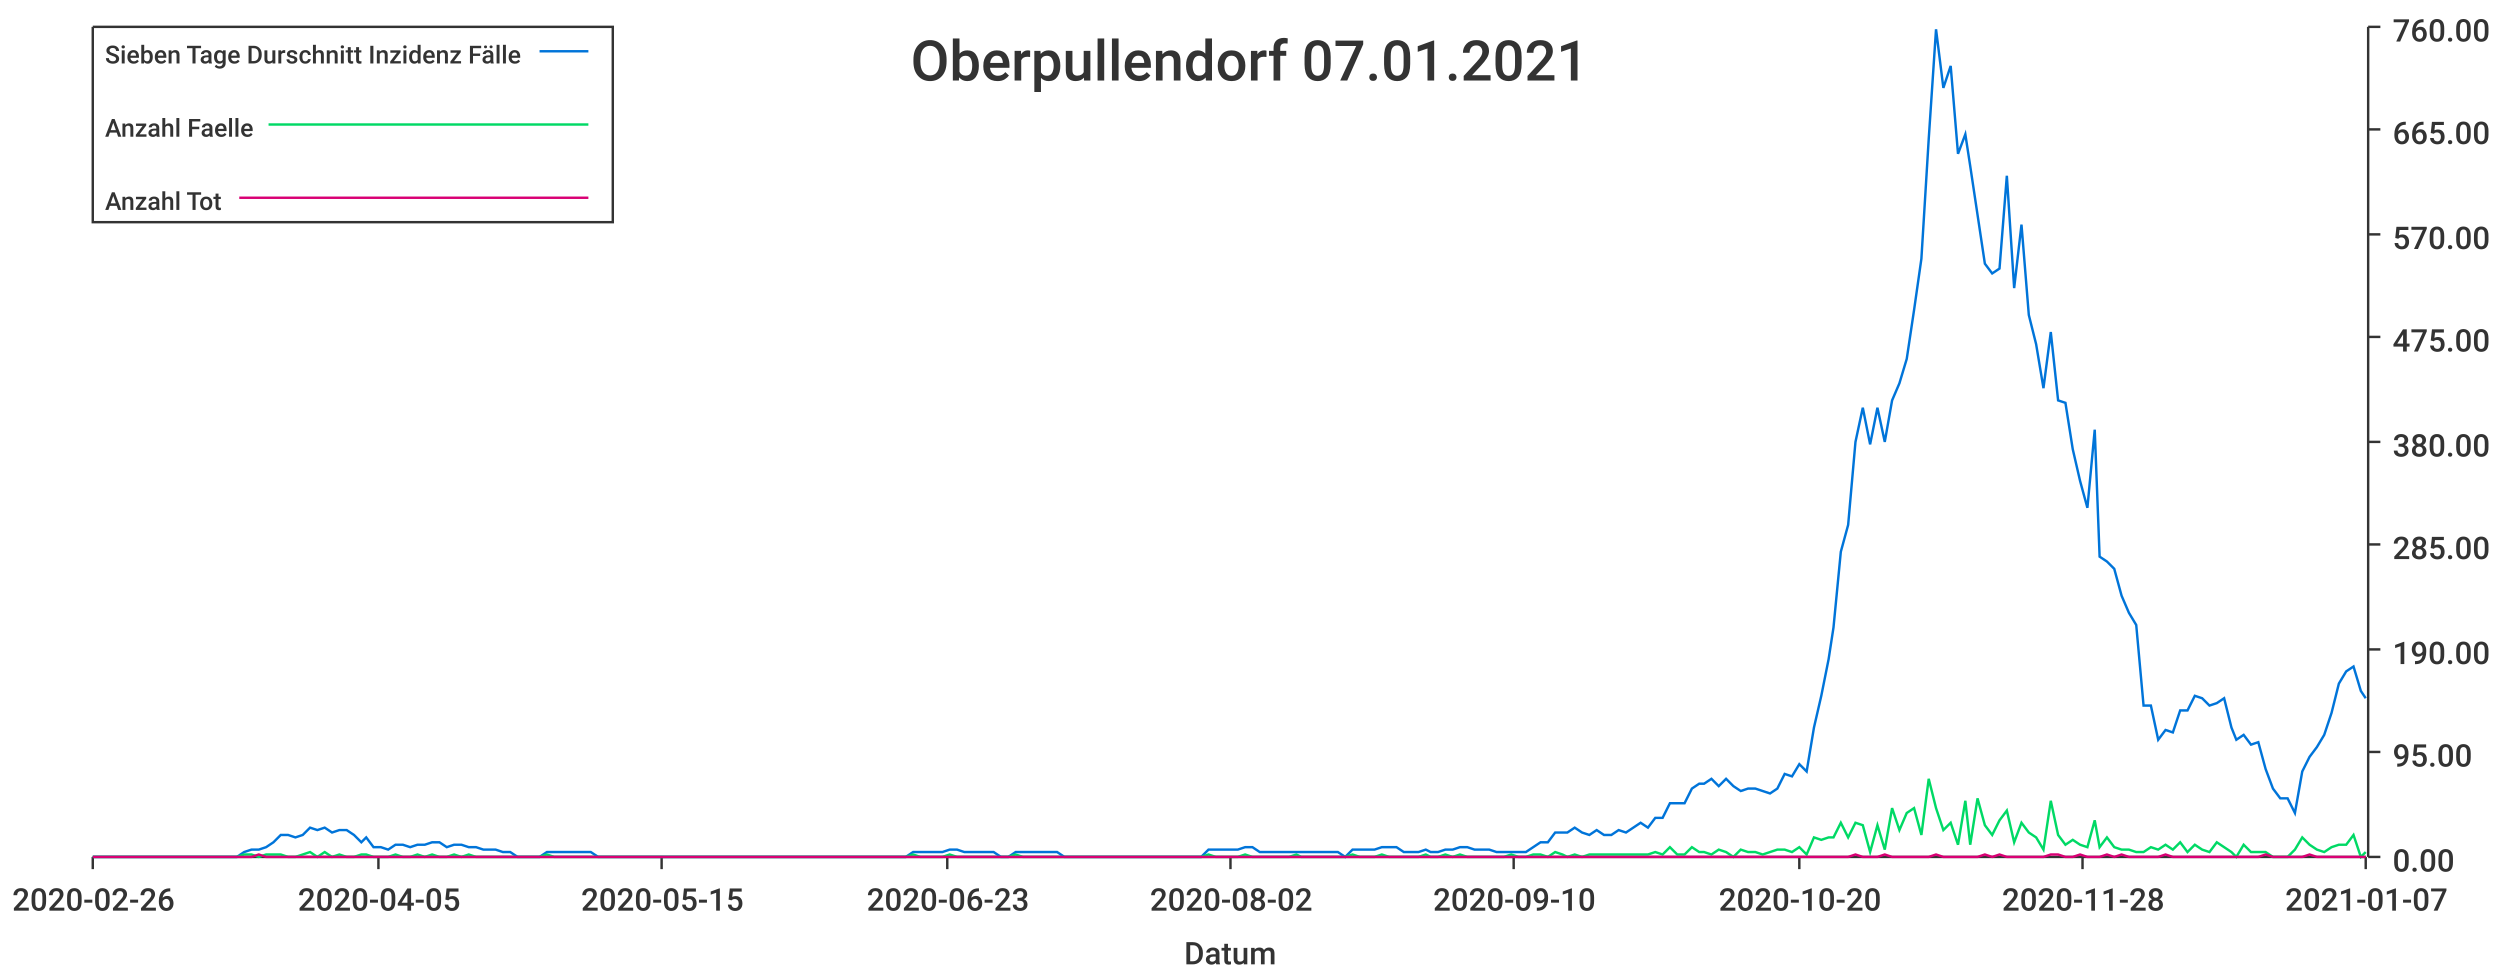
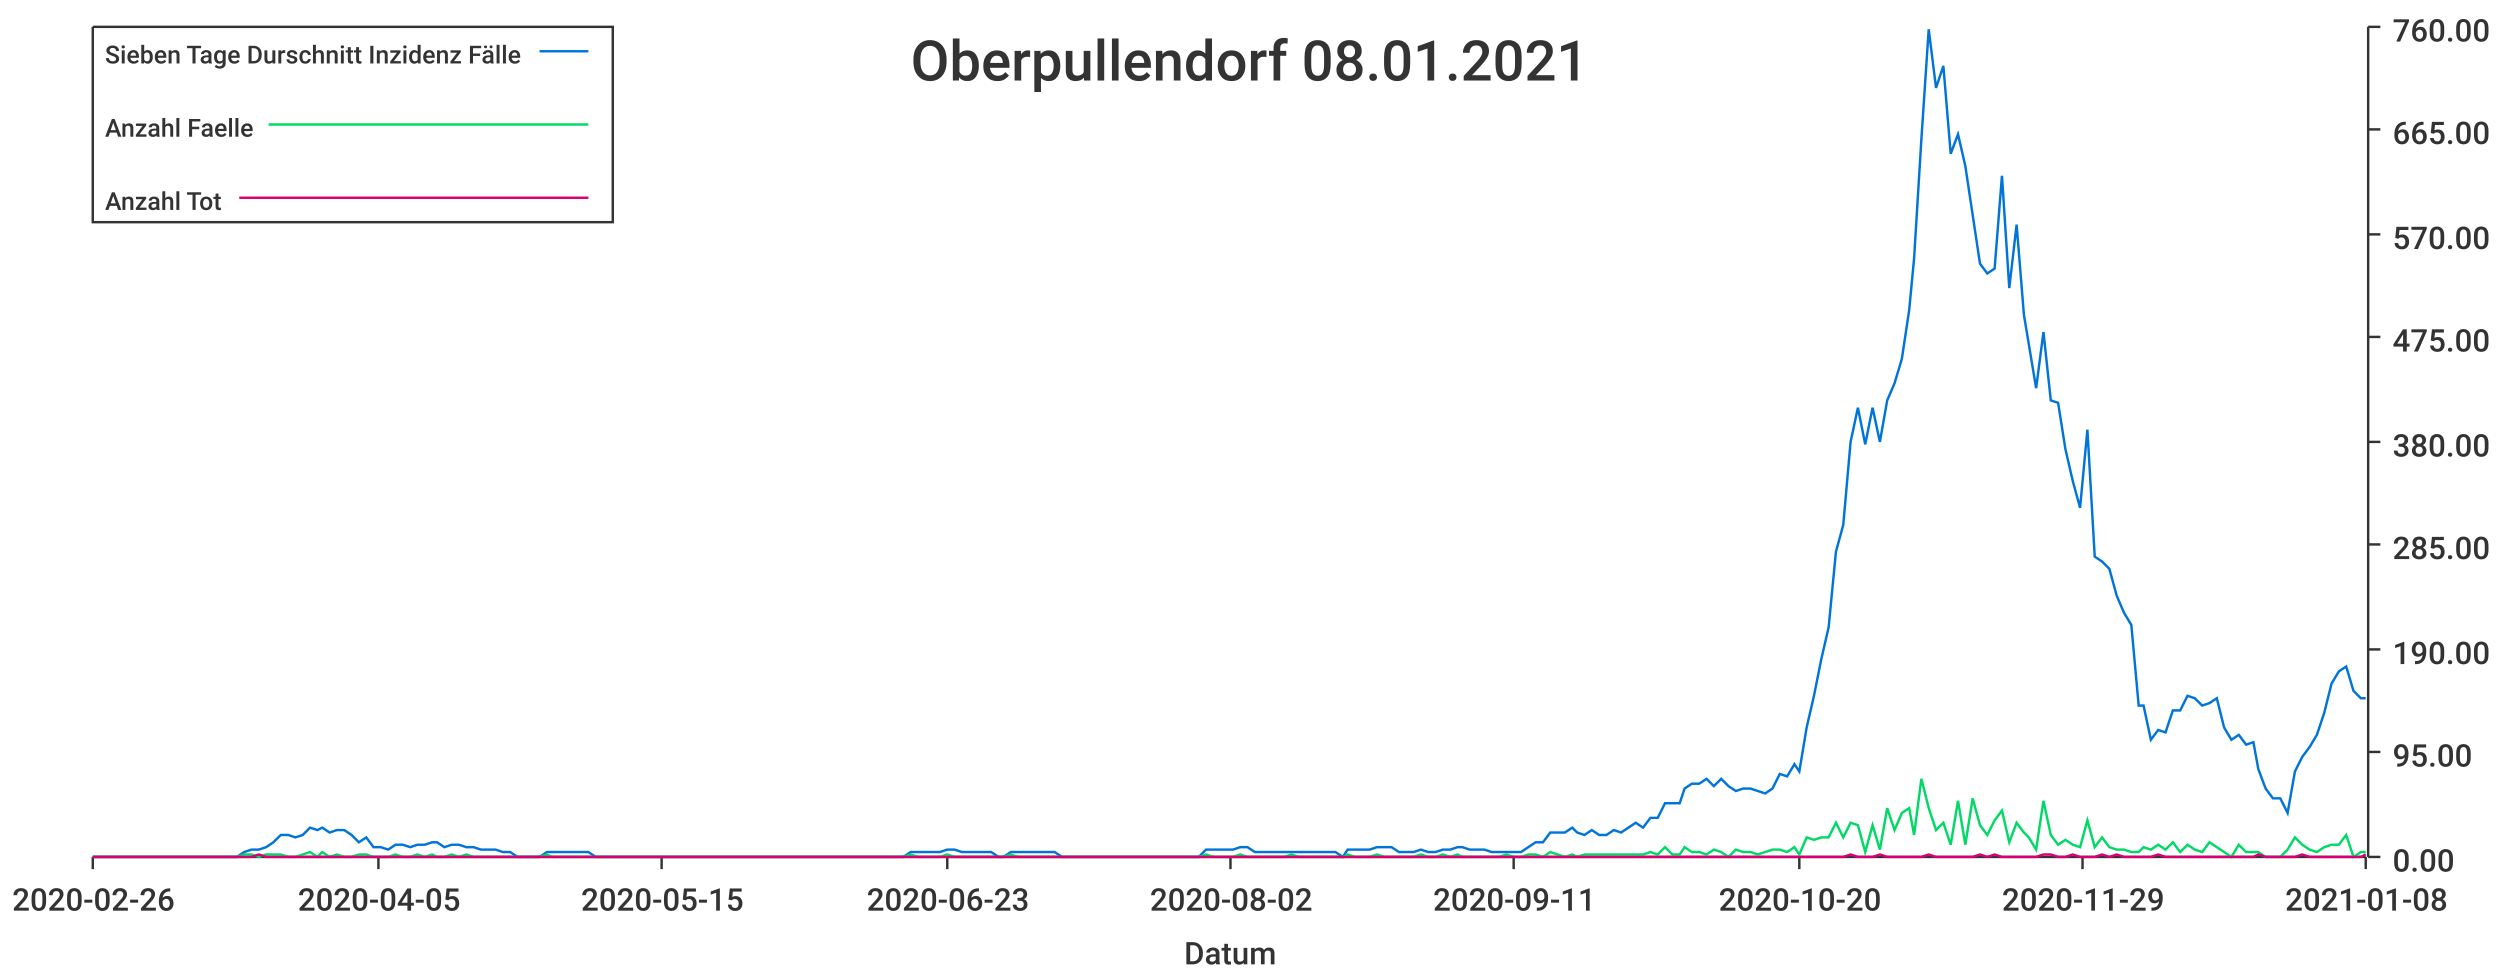
<svg xmlns="http://www.w3.org/2000/svg" width="1024" height="400">\n<path d="M 0 0 L 1024 0 L 1024 400 L 0 400 L 0 0" style="stroke-width:0;stroke:rgba(255,255,255,1.0);fill:rgba(255,255,255,1.0)" />
  <path d="M 38 11 L 969 11 L 969 351 L 38 351 L 38 11" style="stroke-width:0;stroke:rgba(255,255,255,1.0);fill:rgba(255,255,255,1.0)" />
  <path d="M 38 351 L 969 351" style="stroke-width:1;stroke:rgba(51,51,51,1.0);fill:none" />
  <path d="M 38 351 L 38 356" style="stroke-width:1;stroke:rgba(51,51,51,1.0);fill:none" />
  <text x="5" y="373" style="stroke-width:0;stroke:none;fill:rgba(51,51,51,1.0);font-size:12.8px;font-family:'Roboto Medium',sans-serif">2020-02-26</text>
  <path d="M 155 351 L 155 356" style="stroke-width:1;stroke:rgba(51,51,51,1.0);fill:none" />
  <text x="122" y="373" style="stroke-width:0;stroke:none;fill:rgba(51,51,51,1.0);font-size:12.8px;font-family:'Roboto Medium',sans-serif">2020-04-05</text>
  <path d="M 271 351 L 271 356" style="stroke-width:1;stroke:rgba(51,51,51,1.0);fill:none" />
  <text x="238" y="373" style="stroke-width:0;stroke:none;fill:rgba(51,51,51,1.0);font-size:12.8px;font-family:'Roboto Medium',sans-serif">2020-05-15</text>
  <path d="M 388 351 L 388 356" style="stroke-width:1;stroke:rgba(51,51,51,1.0);fill:none" />
  <text x="355" y="373" style="stroke-width:0;stroke:none;fill:rgba(51,51,51,1.0);font-size:12.8px;font-family:'Roboto Medium',sans-serif">2020-06-23</text>
  <path d="M 504 351 L 504 356" style="stroke-width:1;stroke:rgba(51,51,51,1.0);fill:none" />
  <text x="471" y="373" style="stroke-width:0;stroke:none;fill:rgba(51,51,51,1.0);font-size:12.8px;font-family:'Roboto Medium',sans-serif">2020-08-02</text>
  <path d="M 620 351 L 620 356" style="stroke-width:1;stroke:rgba(51,51,51,1.0);fill:none" />
-   <text x="587" y="373" style="stroke-width:0;stroke:none;fill:rgba(51,51,51,1.0);font-size:12.8px;font-family:'Roboto Medium',sans-serif">2020-09-10</text>
+   <text x="587" y="373" style="stroke-width:0;stroke:none;fill:rgba(51,51,51,1.0);font-size:12.8px;font-family:'Roboto Medium',sans-serif">2020-09-11</text>
  <path d="M 737 351 L 737 356" style="stroke-width:1;stroke:rgba(51,51,51,1.0);fill:none" />
  <text x="704" y="373" style="stroke-width:0;stroke:none;fill:rgba(51,51,51,1.0);font-size:12.8px;font-family:'Roboto Medium',sans-serif">2020-10-20</text>
  <path d="M 853 351 L 853 356" style="stroke-width:1;stroke:rgba(51,51,51,1.0);fill:none" />
-   <text x="820" y="373" style="stroke-width:0;stroke:none;fill:rgba(51,51,51,1.0);font-size:12.8px;font-family:'Roboto Medium',sans-serif">2020-11-28</text>
+   <text x="820" y="373" style="stroke-width:0;stroke:none;fill:rgba(51,51,51,1.0);font-size:12.8px;font-family:'Roboto Medium',sans-serif">2020-11-29</text>
  <path d="M 969 351 L 969 356" style="stroke-width:1;stroke:rgba(51,51,51,1.0);fill:none" />
-   <text x="936" y="373" style="stroke-width:0;stroke:none;fill:rgba(51,51,51,1.0);font-size:12.8px;font-family:'Roboto Medium',sans-serif">2021-01-07</text>
+   <text x="936" y="373" style="stroke-width:0;stroke:none;fill:rgba(51,51,51,1.0);font-size:12.8px;font-family:'Roboto Medium',sans-serif">2021-01-08</text>
  <text x="485" y="395" style="stroke-width:0;stroke:none;fill:rgba(51,51,51,1.0);font-size:12.8px;font-family:'Roboto Medium',sans-serif">Datum</text>
  <path d="M 970 351 L 970 11" style="stroke-width:1;stroke:rgba(51,51,51,1.0);fill:none" />
  <path d="M 970 351 L 975 351" style="stroke-width:1;stroke:rgba(51,51,51,1.0);fill:none" />
  <text x="980" y="357" style="stroke-width:0;stroke:none;fill:rgba(51,51,51,1.0);font-size:12.8px;font-family:'Roboto Medium',sans-serif">0.00</text>
  <path d="M 970 308 L 975 308" style="stroke-width:1;stroke:rgba(51,51,51,1.0);fill:none" />
  <text x="980" y="314" style="stroke-width:0;stroke:none;fill:rgba(51,51,51,1.0);font-size:12.8px;font-family:'Roboto Medium',sans-serif">95.00</text>
  <path d="M 970 266 L 975 266" style="stroke-width:1;stroke:rgba(51,51,51,1.0);fill:none" />
  <text x="980" y="272" style="stroke-width:0;stroke:none;fill:rgba(51,51,51,1.0);font-size:12.8px;font-family:'Roboto Medium',sans-serif">190.00</text>
  <path d="M 970 223 L 975 223" style="stroke-width:1;stroke:rgba(51,51,51,1.0);fill:none" />
  <text x="980" y="229" style="stroke-width:0;stroke:none;fill:rgba(51,51,51,1.0);font-size:12.8px;font-family:'Roboto Medium',sans-serif">285.00</text>
  <path d="M 970 181 L 975 181" style="stroke-width:1;stroke:rgba(51,51,51,1.0);fill:none" />
  <text x="980" y="187" style="stroke-width:0;stroke:none;fill:rgba(51,51,51,1.0);font-size:12.8px;font-family:'Roboto Medium',sans-serif">380.00</text>
  <path d="M 970 138 L 975 138" style="stroke-width:1;stroke:rgba(51,51,51,1.0);fill:none" />
  <text x="980" y="144" style="stroke-width:0;stroke:none;fill:rgba(51,51,51,1.0);font-size:12.8px;font-family:'Roboto Medium',sans-serif">475.00</text>
  <path d="M 970 96 L 975 96" style="stroke-width:1;stroke:rgba(51,51,51,1.0);fill:none" />
  <text x="980" y="102" style="stroke-width:0;stroke:none;fill:rgba(51,51,51,1.0);font-size:12.8px;font-family:'Roboto Medium',sans-serif">570.00</text>
  <path d="M 970 53 L 975 53" style="stroke-width:1;stroke:rgba(51,51,51,1.0);fill:none" />
  <text x="980" y="59" style="stroke-width:0;stroke:none;fill:rgba(51,51,51,1.0);font-size:12.8px;font-family:'Roboto Medium',sans-serif">665.00</text>
  <path d="M 970 11 L 975 11" style="stroke-width:1;stroke:rgba(51,51,51,1.0);fill:none" />
  <text x="980" y="17" style="stroke-width:0;stroke:none;fill:rgba(51,51,51,1.0);font-size:12.8px;font-family:'Roboto Medium',sans-serif">760.00</text>
-   <path d="M 38 351 L 41 351 L 44 351 L 47 351 L 50 351 L 53 351 L 56 351 L 59 351 L 62 351 L 65 351 L 68 351 L 71 351 L 74 351 L 77 351 L 80 351 L 83 351 L 86 351 L 89 351 L 92 351 L 94 351 L 97 351 L 100 349 L 103 348 L 106 348 L 109 347 L 112 345 L 115 342 L 118 342 L 121 343 L 124 342 L 127 339 L 130 340 L 133 339 L 136 341 L 139 340 L 142 340 L 145 342 L 148 345 L 150 343 L 153 347 L 156 347 L 159 348 L 162 346 L 165 346 L 168 347 L 171 346 L 174 346 L 177 345 L 180 345 L 183 347 L 186 346 L 189 346 L 192 347 L 195 347 L 198 348 L 201 348 L 203 348 L 206 349 L 209 349 L 212 351 L 215 351 L 218 351 L 221 351 L 224 349 L 227 349 L 230 349 L 233 349 L 236 349 L 239 349 L 242 349 L 245 351 L 248 351 L 251 351 L 254 351 L 257 351 L 259 351 L 262 351 L 265 351 L 268 351 L 271 351 L 274 351 L 277 351 L 280 351 L 283 351 L 286 351 L 289 351 L 292 351 L 295 351 L 298 351 L 301 351 L 304 351 L 307 351 L 310 351 L 312 351 L 315 351 L 318 351 L 321 351 L 324 351 L 327 351 L 330 351 L 333 351 L 336 351 L 339 351 L 342 351 L 345 351 L 348 351 L 351 351 L 354 351 L 357 351 L 360 351 L 363 351 L 366 351 L 368 351 L 371 351 L 374 349 L 377 349 L 380 349 L 383 349 L 386 349 L 389 348 L 392 348 L 395 349 L 398 349 L 401 349 L 404 349 L 407 349 L 410 351 L 413 351 L 416 349 L 419 349 L 422 349 L 424 349 L 427 349 L 430 349 L 433 349 L 436 351 L 439 351 L 442 351 L 445 351 L 448 351 L 451 351 L 454 351 L 457 351 L 460 351 L 463 351 L 466 351 L 469 351 L 472 351 L 475 351 L 477 351 L 480 351 L 483 351 L 486 351 L 489 351 L 492 351 L 495 348 L 498 348 L 501 348 L 504 348 L 507 348 L 510 347 L 513 347 L 516 349 L 519 349 L 522 349 L 525 349 L 528 349 L 531 349 L 533 349 L 536 349 L 539 349 L 542 349 L 545 349 L 548 349 L 551 351 L 554 348 L 557 348 L 560 348 L 563 348 L 566 347 L 569 347 L 572 347 L 575 349 L 578 349 L 581 349 L 584 348 L 586 349 L 589 349 L 592 348 L 595 348 L 598 347 L 601 347 L 604 348 L 607 348 L 610 348 L 613 349 L 616 349 L 619 349 L 622 349 L 625 349 L 628 347 L 631 345 L 634 345 L 637 341 L 640 341 L 642 341 L 645 339 L 648 341 L 651 342 L 654 340 L 657 342 L 660 342 L 663 340 L 666 341 L 669 339 L 672 337 L 675 339 L 678 335 L 681 335 L 684 329 L 687 329 L 690 329 L 693 323 L 696 321 L 698 321 L 701 319 L 704 322 L 707 319 L 710 322 L 713 324 L 716 323 L 719 323 L 722 324 L 725 325 L 728 323 L 731 317 L 734 318 L 737 313 L 740 316 L 743 298 L 746 285 L 749 270 L 751 257 L 754 226 L 757 215 L 760 181 L 763 167 L 766 182 L 769 167 L 772 181 L 775 164 L 778 157 L 781 147 L 784 127 L 787 106 L 790 57 L 793 12 L 796 36 L 799 27 L 802 63 L 805 55 L 807 68 L 810 88 L 813 108 L 816 112 L 819 110 L 822 72 L 825 118 L 828 92 L 831 129 L 834 141 L 837 159 L 840 136 L 843 164 L 846 165 L 849 184 L 852 197 L 855 208 L 858 176 L 860 228 L 863 230 L 866 233 L 869 244 L 872 251 L 875 256 L 878 289 L 881 289 L 884 303 L 887 299 L 890 300 L 893 291 L 896 291 L 899 285 L 902 286 L 905 289 L 908 288 L 911 286 L 914 298 L 916 303 L 919 301 L 922 305 L 925 304 L 928 315 L 931 323 L 934 327 L 937 327 L 940 333 L 943 316 L 946 310 L 949 306 L 952 301 L 955 292 L 958 280 L 961 275 L 964 273 L 967 283 L 969 286" style="stroke-width:1;stroke:rgba(0,116,217,1.0);fill:none" />
-   <path d="M 38 351 L 41 351 L 44 351 L 47 351 L 50 351 L 53 351 L 56 351 L 59 351 L 62 351 L 65 351 L 68 351 L 71 351 L 74 351 L 77 351 L 80 351 L 83 351 L 86 351 L 89 351 L 92 351 L 94 351 L 97 351 L 100 350 L 103 350 L 106 351 L 109 350 L 112 350 L 115 350 L 118 351 L 121 351 L 124 350 L 127 349 L 130 351 L 133 349 L 136 351 L 139 350 L 142 351 L 145 351 L 148 350 L 150 350 L 153 351 L 156 351 L 159 351 L 162 350 L 165 351 L 168 351 L 171 350 L 174 351 L 177 350 L 180 351 L 183 351 L 186 350 L 189 351 L 192 350 L 195 351 L 198 351 L 201 351 L 203 351 L 206 351 L 209 351 L 212 351 L 215 351 L 218 351 L 221 351 L 224 350 L 227 351 L 230 351 L 233 351 L 236 351 L 239 351 L 242 351 L 245 351 L 248 351 L 251 351 L 254 351 L 257 351 L 259 351 L 262 351 L 265 351 L 268 351 L 271 351 L 274 351 L 277 351 L 280 351 L 283 351 L 286 351 L 289 351 L 292 351 L 295 351 L 298 351 L 301 351 L 304 351 L 307 351 L 310 351 L 312 351 L 315 351 L 318 351 L 321 351 L 324 351 L 327 351 L 330 351 L 333 351 L 336 351 L 339 351 L 342 351 L 345 351 L 348 351 L 351 351 L 354 351 L 357 351 L 360 351 L 363 351 L 366 351 L 368 351 L 371 351 L 374 350 L 377 351 L 380 351 L 383 351 L 386 351 L 389 350 L 392 351 L 395 351 L 398 351 L 401 351 L 404 351 L 407 351 L 410 351 L 413 351 L 416 350 L 419 351 L 422 351 L 424 351 L 427 351 L 430 351 L 433 351 L 436 351 L 439 351 L 442 351 L 445 351 L 448 351 L 451 351 L 454 351 L 457 351 L 460 351 L 463 351 L 466 351 L 469 351 L 472 351 L 475 351 L 477 351 L 480 351 L 483 351 L 486 351 L 489 351 L 492 351 L 495 350 L 498 351 L 501 351 L 504 351 L 507 351 L 510 350 L 513 351 L 516 351 L 519 351 L 522 351 L 525 351 L 528 351 L 531 350 L 533 351 L 536 351 L 539 351 L 542 351 L 545 351 L 548 351 L 551 351 L 554 350 L 557 351 L 560 351 L 563 351 L 566 350 L 569 351 L 572 351 L 575 351 L 578 351 L 581 351 L 584 350 L 586 351 L 589 351 L 592 350 L 595 351 L 598 350 L 601 351 L 604 351 L 607 351 L 610 351 L 613 351 L 616 351 L 619 350 L 622 351 L 625 351 L 628 350 L 631 350 L 634 351 L 637 349 L 640 350 L 642 351 L 645 350 L 648 351 L 651 350 L 654 350 L 657 350 L 660 350 L 663 350 L 666 350 L 669 350 L 672 350 L 675 350 L 678 349 L 681 350 L 684 347 L 687 350 L 690 350 L 693 347 L 696 349 L 698 349 L 701 350 L 704 348 L 707 349 L 710 351 L 713 348 L 716 349 L 719 349 L 722 350 L 725 349 L 728 348 L 731 348 L 734 349 L 737 347 L 740 350 L 743 343 L 746 344 L 749 343 L 751 343 L 754 337 L 757 343 L 760 337 L 763 338 L 766 349 L 769 338 L 772 348 L 775 331 L 778 340 L 781 333 L 784 331 L 787 342 L 790 319 L 793 331 L 796 340 L 799 337 L 802 346 L 805 328 L 807 346 L 810 327 L 813 338 L 816 342 L 819 336 L 822 332 L 825 345 L 828 337 L 831 341 L 834 343 L 837 348 L 840 328 L 843 342 L 846 346 L 849 344 L 852 346 L 855 347 L 858 336 L 860 347 L 863 343 L 866 347 L 869 348 L 872 348 L 875 349 L 878 349 L 881 347 L 884 348 L 887 346 L 890 348 L 893 345 L 896 349 L 899 346 L 902 348 L 905 349 L 908 345 L 911 347 L 914 349 L 916 351 L 919 346 L 922 349 L 925 349 L 928 349 L 931 351 L 934 351 L 937 351 L 940 348 L 943 343 L 946 346 L 949 348 L 952 349 L 955 347 L 958 346 L 961 346 L 964 342 L 967 351 L 969 349" style="stroke-width:1;stroke:rgba(0,217,101,1.0);fill:none" />
-   <path d="M 38 351 L 41 351 L 44 351 L 47 351 L 50 351 L 53 351 L 56 351 L 59 351 L 62 351 L 65 351 L 68 351 L 71 351 L 74 351 L 77 351 L 80 351 L 83 351 L 86 351 L 89 351 L 92 351 L 94 351 L 97 351 L 100 351 L 103 351 L 106 350 L 109 351 L 112 351 L 115 351 L 118 351 L 121 351 L 124 351 L 127 351 L 130 351 L 133 351 L 136 351 L 139 351 L 142 351 L 145 351 L 148 351 L 150 351 L 153 351 L 156 351 L 159 351 L 162 351 L 165 351 L 168 351 L 171 351 L 174 351 L 177 351 L 180 351 L 183 351 L 186 351 L 189 351 L 192 351 L 195 351 L 198 351 L 201 351 L 203 351 L 206 351 L 209 351 L 212 351 L 215 351 L 218 351 L 221 351 L 224 351 L 227 351 L 230 351 L 233 351 L 236 351 L 239 351 L 242 351 L 245 351 L 248 351 L 251 351 L 254 351 L 257 351 L 259 351 L 262 351 L 265 351 L 268 351 L 271 351 L 274 351 L 277 351 L 280 351 L 283 351 L 286 351 L 289 351 L 292 351 L 295 351 L 298 351 L 301 351 L 304 351 L 307 351 L 310 351 L 312 351 L 315 351 L 318 351 L 321 351 L 324 351 L 327 351 L 330 351 L 333 351 L 336 351 L 339 351 L 342 351 L 345 351 L 348 351 L 351 351 L 354 351 L 357 351 L 360 351 L 363 351 L 366 351 L 368 351 L 371 351 L 374 351 L 377 351 L 380 351 L 383 351 L 386 351 L 389 351 L 392 351 L 395 351 L 398 351 L 401 351 L 404 351 L 407 351 L 410 351 L 413 351 L 416 351 L 419 351 L 422 351 L 424 351 L 427 351 L 430 351 L 433 351 L 436 351 L 439 351 L 442 351 L 445 351 L 448 351 L 451 351 L 454 351 L 457 351 L 460 351 L 463 351 L 466 351 L 469 351 L 472 351 L 475 351 L 477 351 L 480 351 L 483 351 L 486 351 L 489 351 L 492 351 L 495 351 L 498 351 L 501 351 L 504 351 L 507 351 L 510 351 L 513 351 L 516 351 L 519 351 L 522 351 L 525 351 L 528 351 L 531 351 L 533 351 L 536 351 L 539 351 L 542 351 L 545 351 L 548 351 L 551 351 L 554 351 L 557 351 L 560 351 L 563 351 L 566 351 L 569 351 L 572 351 L 575 351 L 578 351 L 581 351 L 584 351 L 586 351 L 589 351 L 592 351 L 595 351 L 598 351 L 601 351 L 604 351 L 607 351 L 610 351 L 613 351 L 616 351 L 619 351 L 622 351 L 625 351 L 628 351 L 631 351 L 634 351 L 637 351 L 640 351 L 642 351 L 645 351 L 648 351 L 651 351 L 654 351 L 657 351 L 660 351 L 663 351 L 666 351 L 669 351 L 672 351 L 675 351 L 678 351 L 681 351 L 684 351 L 687 351 L 690 351 L 693 351 L 696 351 L 698 351 L 701 351 L 704 351 L 707 351 L 710 351 L 713 351 L 716 351 L 719 351 L 722 351 L 725 351 L 728 351 L 731 351 L 734 351 L 737 351 L 740 351 L 743 351 L 746 351 L 749 351 L 751 351 L 754 351 L 757 351 L 760 350 L 763 351 L 766 351 L 769 351 L 772 350 L 775 351 L 778 351 L 781 351 L 784 351 L 787 351 L 790 351 L 793 350 L 796 351 L 799 351 L 802 351 L 805 351 L 807 351 L 810 351 L 813 350 L 816 351 L 819 350 L 822 351 L 825 351 L 828 351 L 831 351 L 834 351 L 837 351 L 840 350 L 843 350 L 846 351 L 849 351 L 852 350 L 855 351 L 858 351 L 860 351 L 863 350 L 866 351 L 869 350 L 872 351 L 875 351 L 878 351 L 881 351 L 884 351 L 887 350 L 890 351 L 893 351 L 896 351 L 899 351 L 902 351 L 905 351 L 908 351 L 911 351 L 914 351 L 916 351 L 919 351 L 922 351 L 925 351 L 928 350 L 931 351 L 934 351 L 937 351 L 940 351 L 943 351 L 946 350 L 949 351 L 952 351 L 955 351 L 958 351 L 961 351 L 964 351 L 967 351 L 969 351" style="stroke-width:1;stroke:rgba(217,0,116,1.0);fill:none" />
-   <text x="373" y="33" style="stroke-width:0;stroke:none;fill:rgba(51,51,51,1.0);font-size:23.0px;font-family:'Roboto Medium',sans-serif">Oberpullendorf 07.01.2021</text>
+   <path d="M 38 351 L 41 351 L 44 351 L 47 351 L 50 351 L 53 351 L 56 351 L 59 351 L 62 351 L 65 351 L 68 351 L 71 351 L 74 351 L 77 351 L 80 351 L 83 351 L 85 351 L 88 351 L 91 351 L 94 351 L 97 351 L 100 349 L 103 348 L 106 348 L 109 347 L 112 345 L 115 342 L 118 342 L 121 343 L 124 342 L 127 339 L 130 340 L 132 339 L 135 341 L 138 340 L 141 340 L 144 342 L 147 345 L 150 343 L 153 347 L 156 347 L 159 348 L 162 346 L 165 346 L 168 347 L 171 346 L 174 346 L 177 345 L 179 345 L 182 347 L 185 346 L 188 346 L 191 347 L 194 347 L 197 348 L 200 348 L 203 348 L 206 349 L 209 349 L 212 351 L 215 351 L 218 351 L 221 351 L 224 349 L 226 349 L 229 349 L 232 349 L 235 349 L 238 349 L 241 349 L 244 351 L 247 351 L 250 351 L 253 351 L 256 351 L 259 351 L 262 351 L 265 351 L 268 351 L 271 351 L 273 351 L 276 351 L 279 351 L 282 351 L 285 351 L 288 351 L 291 351 L 294 351 L 297 351 L 300 351 L 303 351 L 306 351 L 309 351 L 312 351 L 315 351 L 318 351 L 320 351 L 323 351 L 326 351 L 329 351 L 332 351 L 335 351 L 338 351 L 341 351 L 344 351 L 347 351 L 350 351 L 353 351 L 356 351 L 359 351 L 362 351 L 364 351 L 367 351 L 370 351 L 373 349 L 376 349 L 379 349 L 382 349 L 385 349 L 388 348 L 391 348 L 394 349 L 397 349 L 400 349 L 403 349 L 406 349 L 409 351 L 411 351 L 414 349 L 417 349 L 420 349 L 423 349 L 426 349 L 429 349 L 432 349 L 435 351 L 438 351 L 441 351 L 444 351 L 447 351 L 450 351 L 453 351 L 456 351 L 458 351 L 461 351 L 464 351 L 467 351 L 470 351 L 473 351 L 476 351 L 479 351 L 482 351 L 485 351 L 488 351 L 491 351 L 494 348 L 497 348 L 500 348 L 503 348 L 505 348 L 508 347 L 511 347 L 514 349 L 517 349 L 520 349 L 523 349 L 526 349 L 529 349 L 532 349 L 535 349 L 538 349 L 541 349 L 544 349 L 547 349 L 550 351 L 552 348 L 555 348 L 558 348 L 561 348 L 564 347 L 567 347 L 570 347 L 573 349 L 576 349 L 579 349 L 582 348 L 585 349 L 588 349 L 591 348 L 594 348 L 597 347 L 599 347 L 602 348 L 605 348 L 608 348 L 611 349 L 614 349 L 617 349 L 620 349 L 623 349 L 626 347 L 629 345 L 632 345 L 635 341 L 638 341 L 641 341 L 644 339 L 646 341 L 649 342 L 652 340 L 655 342 L 658 342 L 661 340 L 664 341 L 667 339 L 670 337 L 673 339 L 676 335 L 679 335 L 682 329 L 685 329 L 688 329 L 690 323 L 693 321 L 696 321 L 699 319 L 702 322 L 705 319 L 708 322 L 711 324 L 714 323 L 717 323 L 720 324 L 723 325 L 726 323 L 729 317 L 732 318 L 735 313 L 737 316 L 740 298 L 743 285 L 746 270 L 749 257 L 752 226 L 755 215 L 758 181 L 761 167 L 764 182 L 767 167 L 770 181 L 773 164 L 776 157 L 779 147 L 782 127 L 784 106 L 787 57 L 790 12 L 793 36 L 796 27 L 799 63 L 802 55 L 805 68 L 808 88 L 811 108 L 814 112 L 817 110 L 820 72 L 823 118 L 826 92 L 829 129 L 831 141 L 834 159 L 837 136 L 840 164 L 843 165 L 846 184 L 849 197 L 852 208 L 855 176 L 858 228 L 861 230 L 864 233 L 867 244 L 870 251 L 873 256 L 876 289 L 878 289 L 881 303 L 884 299 L 887 300 L 890 291 L 893 291 L 896 285 L 899 286 L 902 289 L 905 288 L 908 286 L 911 298 L 914 303 L 917 301 L 920 305 L 923 304 L 925 315 L 928 323 L 931 327 L 934 327 L 937 333 L 940 316 L 943 310 L 946 306 L 949 301 L 952 292 L 955 280 L 958 275 L 961 273 L 964 283 L 967 286 L 969 286" style="stroke-width:1;stroke:rgba(0,116,217,1.0);fill:none" />
+   <path d="M 38 351 L 41 351 L 44 351 L 47 351 L 50 351 L 53 351 L 56 351 L 59 351 L 62 351 L 65 351 L 68 351 L 71 351 L 74 351 L 77 351 L 80 351 L 83 351 L 85 351 L 88 351 L 91 351 L 94 351 L 97 351 L 100 350 L 103 350 L 106 351 L 109 350 L 112 350 L 115 350 L 118 351 L 121 351 L 124 350 L 127 349 L 130 351 L 132 349 L 135 351 L 138 350 L 141 351 L 144 351 L 147 350 L 150 350 L 153 351 L 156 351 L 159 351 L 162 350 L 165 351 L 168 351 L 171 350 L 174 351 L 177 350 L 179 351 L 182 351 L 185 350 L 188 351 L 191 350 L 194 351 L 197 351 L 200 351 L 203 351 L 206 351 L 209 351 L 212 351 L 215 351 L 218 351 L 221 351 L 224 350 L 226 351 L 229 351 L 232 351 L 235 351 L 238 351 L 241 351 L 244 351 L 247 351 L 250 351 L 253 351 L 256 351 L 259 351 L 262 351 L 265 351 L 268 351 L 271 351 L 273 351 L 276 351 L 279 351 L 282 351 L 285 351 L 288 351 L 291 351 L 294 351 L 297 351 L 300 351 L 303 351 L 306 351 L 309 351 L 312 351 L 315 351 L 318 351 L 320 351 L 323 351 L 326 351 L 329 351 L 332 351 L 335 351 L 338 351 L 341 351 L 344 351 L 347 351 L 350 351 L 353 351 L 356 351 L 359 351 L 362 351 L 364 351 L 367 351 L 370 351 L 373 350 L 376 351 L 379 351 L 382 351 L 385 351 L 388 350 L 391 351 L 394 351 L 397 351 L 400 351 L 403 351 L 406 351 L 409 351 L 411 351 L 414 350 L 417 351 L 420 351 L 423 351 L 426 351 L 429 351 L 432 351 L 435 351 L 438 351 L 441 351 L 444 351 L 447 351 L 450 351 L 453 351 L 456 351 L 458 351 L 461 351 L 464 351 L 467 351 L 470 351 L 473 351 L 476 351 L 479 351 L 482 351 L 485 351 L 488 351 L 491 351 L 494 350 L 497 351 L 500 351 L 503 351 L 505 351 L 508 350 L 511 351 L 514 351 L 517 351 L 520 351 L 523 351 L 526 351 L 529 350 L 532 351 L 535 351 L 538 351 L 541 351 L 544 351 L 547 351 L 550 351 L 552 350 L 555 351 L 558 351 L 561 351 L 564 350 L 567 351 L 570 351 L 573 351 L 576 351 L 579 351 L 582 350 L 585 351 L 588 351 L 591 350 L 594 351 L 597 350 L 599 351 L 602 351 L 605 351 L 608 351 L 611 351 L 614 351 L 617 350 L 620 351 L 623 351 L 626 350 L 629 350 L 632 351 L 635 349 L 638 350 L 641 351 L 644 350 L 646 351 L 649 350 L 652 350 L 655 350 L 658 350 L 661 350 L 664 350 L 667 350 L 670 350 L 673 350 L 676 349 L 679 350 L 682 347 L 685 350 L 688 350 L 690 347 L 693 349 L 696 349 L 699 350 L 702 348 L 705 349 L 708 351 L 711 348 L 714 349 L 717 349 L 720 350 L 723 349 L 726 348 L 729 348 L 732 349 L 735 347 L 737 350 L 740 343 L 743 344 L 746 343 L 749 343 L 752 337 L 755 343 L 758 337 L 761 338 L 764 349 L 767 338 L 770 348 L 773 331 L 776 340 L 779 333 L 782 331 L 784 342 L 787 319 L 790 331 L 793 340 L 796 337 L 799 346 L 802 328 L 805 346 L 808 327 L 811 338 L 814 342 L 817 336 L 820 332 L 823 345 L 826 337 L 829 341 L 831 343 L 834 348 L 837 328 L 840 342 L 843 346 L 846 344 L 849 346 L 852 347 L 855 336 L 858 347 L 861 343 L 864 347 L 867 348 L 870 348 L 873 349 L 876 349 L 878 347 L 881 348 L 884 346 L 887 348 L 890 345 L 893 349 L 896 346 L 899 348 L 902 349 L 905 345 L 908 347 L 911 349 L 914 351 L 917 346 L 920 349 L 923 349 L 925 349 L 928 351 L 931 351 L 934 351 L 937 348 L 940 343 L 943 346 L 946 348 L 949 349 L 952 347 L 955 346 L 958 346 L 961 342 L 964 351 L 967 349 L 969 349" style="stroke-width:1;stroke:rgba(0,217,101,1.0);fill:none" />
+   <path d="M 38 351 L 41 351 L 44 351 L 47 351 L 50 351 L 53 351 L 56 351 L 59 351 L 62 351 L 65 351 L 68 351 L 71 351 L 74 351 L 77 351 L 80 351 L 83 351 L 85 351 L 88 351 L 91 351 L 94 351 L 97 351 L 100 351 L 103 351 L 106 350 L 109 351 L 112 351 L 115 351 L 118 351 L 121 351 L 124 351 L 127 351 L 130 351 L 132 351 L 135 351 L 138 351 L 141 351 L 144 351 L 147 351 L 150 351 L 153 351 L 156 351 L 159 351 L 162 351 L 165 351 L 168 351 L 171 351 L 174 351 L 177 351 L 179 351 L 182 351 L 185 351 L 188 351 L 191 351 L 194 351 L 197 351 L 200 351 L 203 351 L 206 351 L 209 351 L 212 351 L 215 351 L 218 351 L 221 351 L 224 351 L 226 351 L 229 351 L 232 351 L 235 351 L 238 351 L 241 351 L 244 351 L 247 351 L 250 351 L 253 351 L 256 351 L 259 351 L 262 351 L 265 351 L 268 351 L 271 351 L 273 351 L 276 351 L 279 351 L 282 351 L 285 351 L 288 351 L 291 351 L 294 351 L 297 351 L 300 351 L 303 351 L 306 351 L 309 351 L 312 351 L 315 351 L 318 351 L 320 351 L 323 351 L 326 351 L 329 351 L 332 351 L 335 351 L 338 351 L 341 351 L 344 351 L 347 351 L 350 351 L 353 351 L 356 351 L 359 351 L 362 351 L 364 351 L 367 351 L 370 351 L 373 351 L 376 351 L 379 351 L 382 351 L 385 351 L 388 351 L 391 351 L 394 351 L 397 351 L 400 351 L 403 351 L 406 351 L 409 351 L 411 351 L 414 351 L 417 351 L 420 351 L 423 351 L 426 351 L 429 351 L 432 351 L 435 351 L 438 351 L 441 351 L 444 351 L 447 351 L 450 351 L 453 351 L 456 351 L 458 351 L 461 351 L 464 351 L 467 351 L 470 351 L 473 351 L 476 351 L 479 351 L 482 351 L 485 351 L 488 351 L 491 351 L 494 351 L 497 351 L 500 351 L 503 351 L 505 351 L 508 351 L 511 351 L 514 351 L 517 351 L 520 351 L 523 351 L 526 351 L 529 351 L 532 351 L 535 351 L 538 351 L 541 351 L 544 351 L 547 351 L 550 351 L 552 351 L 555 351 L 558 351 L 561 351 L 564 351 L 567 351 L 570 351 L 573 351 L 576 351 L 579 351 L 582 351 L 585 351 L 588 351 L 591 351 L 594 351 L 597 351 L 599 351 L 602 351 L 605 351 L 608 351 L 611 351 L 614 351 L 617 351 L 620 351 L 623 351 L 626 351 L 629 351 L 632 351 L 635 351 L 638 351 L 641 351 L 644 351 L 646 351 L 649 351 L 652 351 L 655 351 L 658 351 L 661 351 L 664 351 L 667 351 L 670 351 L 673 351 L 676 351 L 679 351 L 682 351 L 685 351 L 688 351 L 690 351 L 693 351 L 696 351 L 699 351 L 702 351 L 705 351 L 708 351 L 711 351 L 714 351 L 717 351 L 720 351 L 723 351 L 726 351 L 729 351 L 732 351 L 735 351 L 737 351 L 740 351 L 743 351 L 746 351 L 749 351 L 752 351 L 755 351 L 758 350 L 761 351 L 764 351 L 767 351 L 770 350 L 773 351 L 776 351 L 779 351 L 782 351 L 784 351 L 787 351 L 790 350 L 793 351 L 796 351 L 799 351 L 802 351 L 805 351 L 808 351 L 811 350 L 814 351 L 817 350 L 820 351 L 823 351 L 826 351 L 829 351 L 831 351 L 834 351 L 837 350 L 840 350 L 843 351 L 846 351 L 849 350 L 852 351 L 855 351 L 858 351 L 861 350 L 864 351 L 867 350 L 870 351 L 873 351 L 876 351 L 878 351 L 881 351 L 884 350 L 887 351 L 890 351 L 893 351 L 896 351 L 899 351 L 902 351 L 905 351 L 908 351 L 911 351 L 914 351 L 917 351 L 920 351 L 923 351 L 925 350 L 928 351 L 931 351 L 934 351 L 937 351 L 940 351 L 943 350 L 946 351 L 949 351 L 952 351 L 955 351 L 958 351 L 961 351 L 964 351 L 967 351 L 969 350" style="stroke-width:1;stroke:rgba(217,0,116,1.0);fill:none" />
+   <text x="373" y="33" style="stroke-width:0;stroke:none;fill:rgba(51,51,51,1.0);font-size:23.0px;font-family:'Roboto Medium',sans-serif">Oberpullendorf 08.01.2021</text>
  <path d="M 38 11 L 251 11 L 251 91 L 38 91 L 38 11" style="stroke-width:1;stroke:rgba(51,51,51,1.0);fill:rgba(255,255,255,1.0)" />
  <text x="43" y="26" style="stroke-width:0;stroke:none;fill:rgba(51,51,51,1.0);font-size:10.2px;font-family:'Roboto Medium',sans-serif">Sieben Tage Durschnitt Inzidenz Fälle</text>
  <path d="M 221 21 L 241 21" style="stroke-width:1;stroke:rgba(0,116,217,1.0);fill:none" />
  <text x="43" y="56" style="stroke-width:0;stroke:none;fill:rgba(51,51,51,1.0);font-size:10.2px;font-family:'Roboto Medium',sans-serif">Anzahl Faelle</text>
  <path d="M 110 51 L 241 51" style="stroke-width:1;stroke:rgba(0,217,101,1.0);fill:none" />
  <text x="43" y="86" style="stroke-width:0;stroke:none;fill:rgba(51,51,51,1.0);font-size:10.2px;font-family:'Roboto Medium',sans-serif">Anzahl Tot</text>
  <path d="M 98 81 L 241 81" style="stroke-width:1;stroke:rgba(217,0,116,1.0);fill:none" />
</svg>
